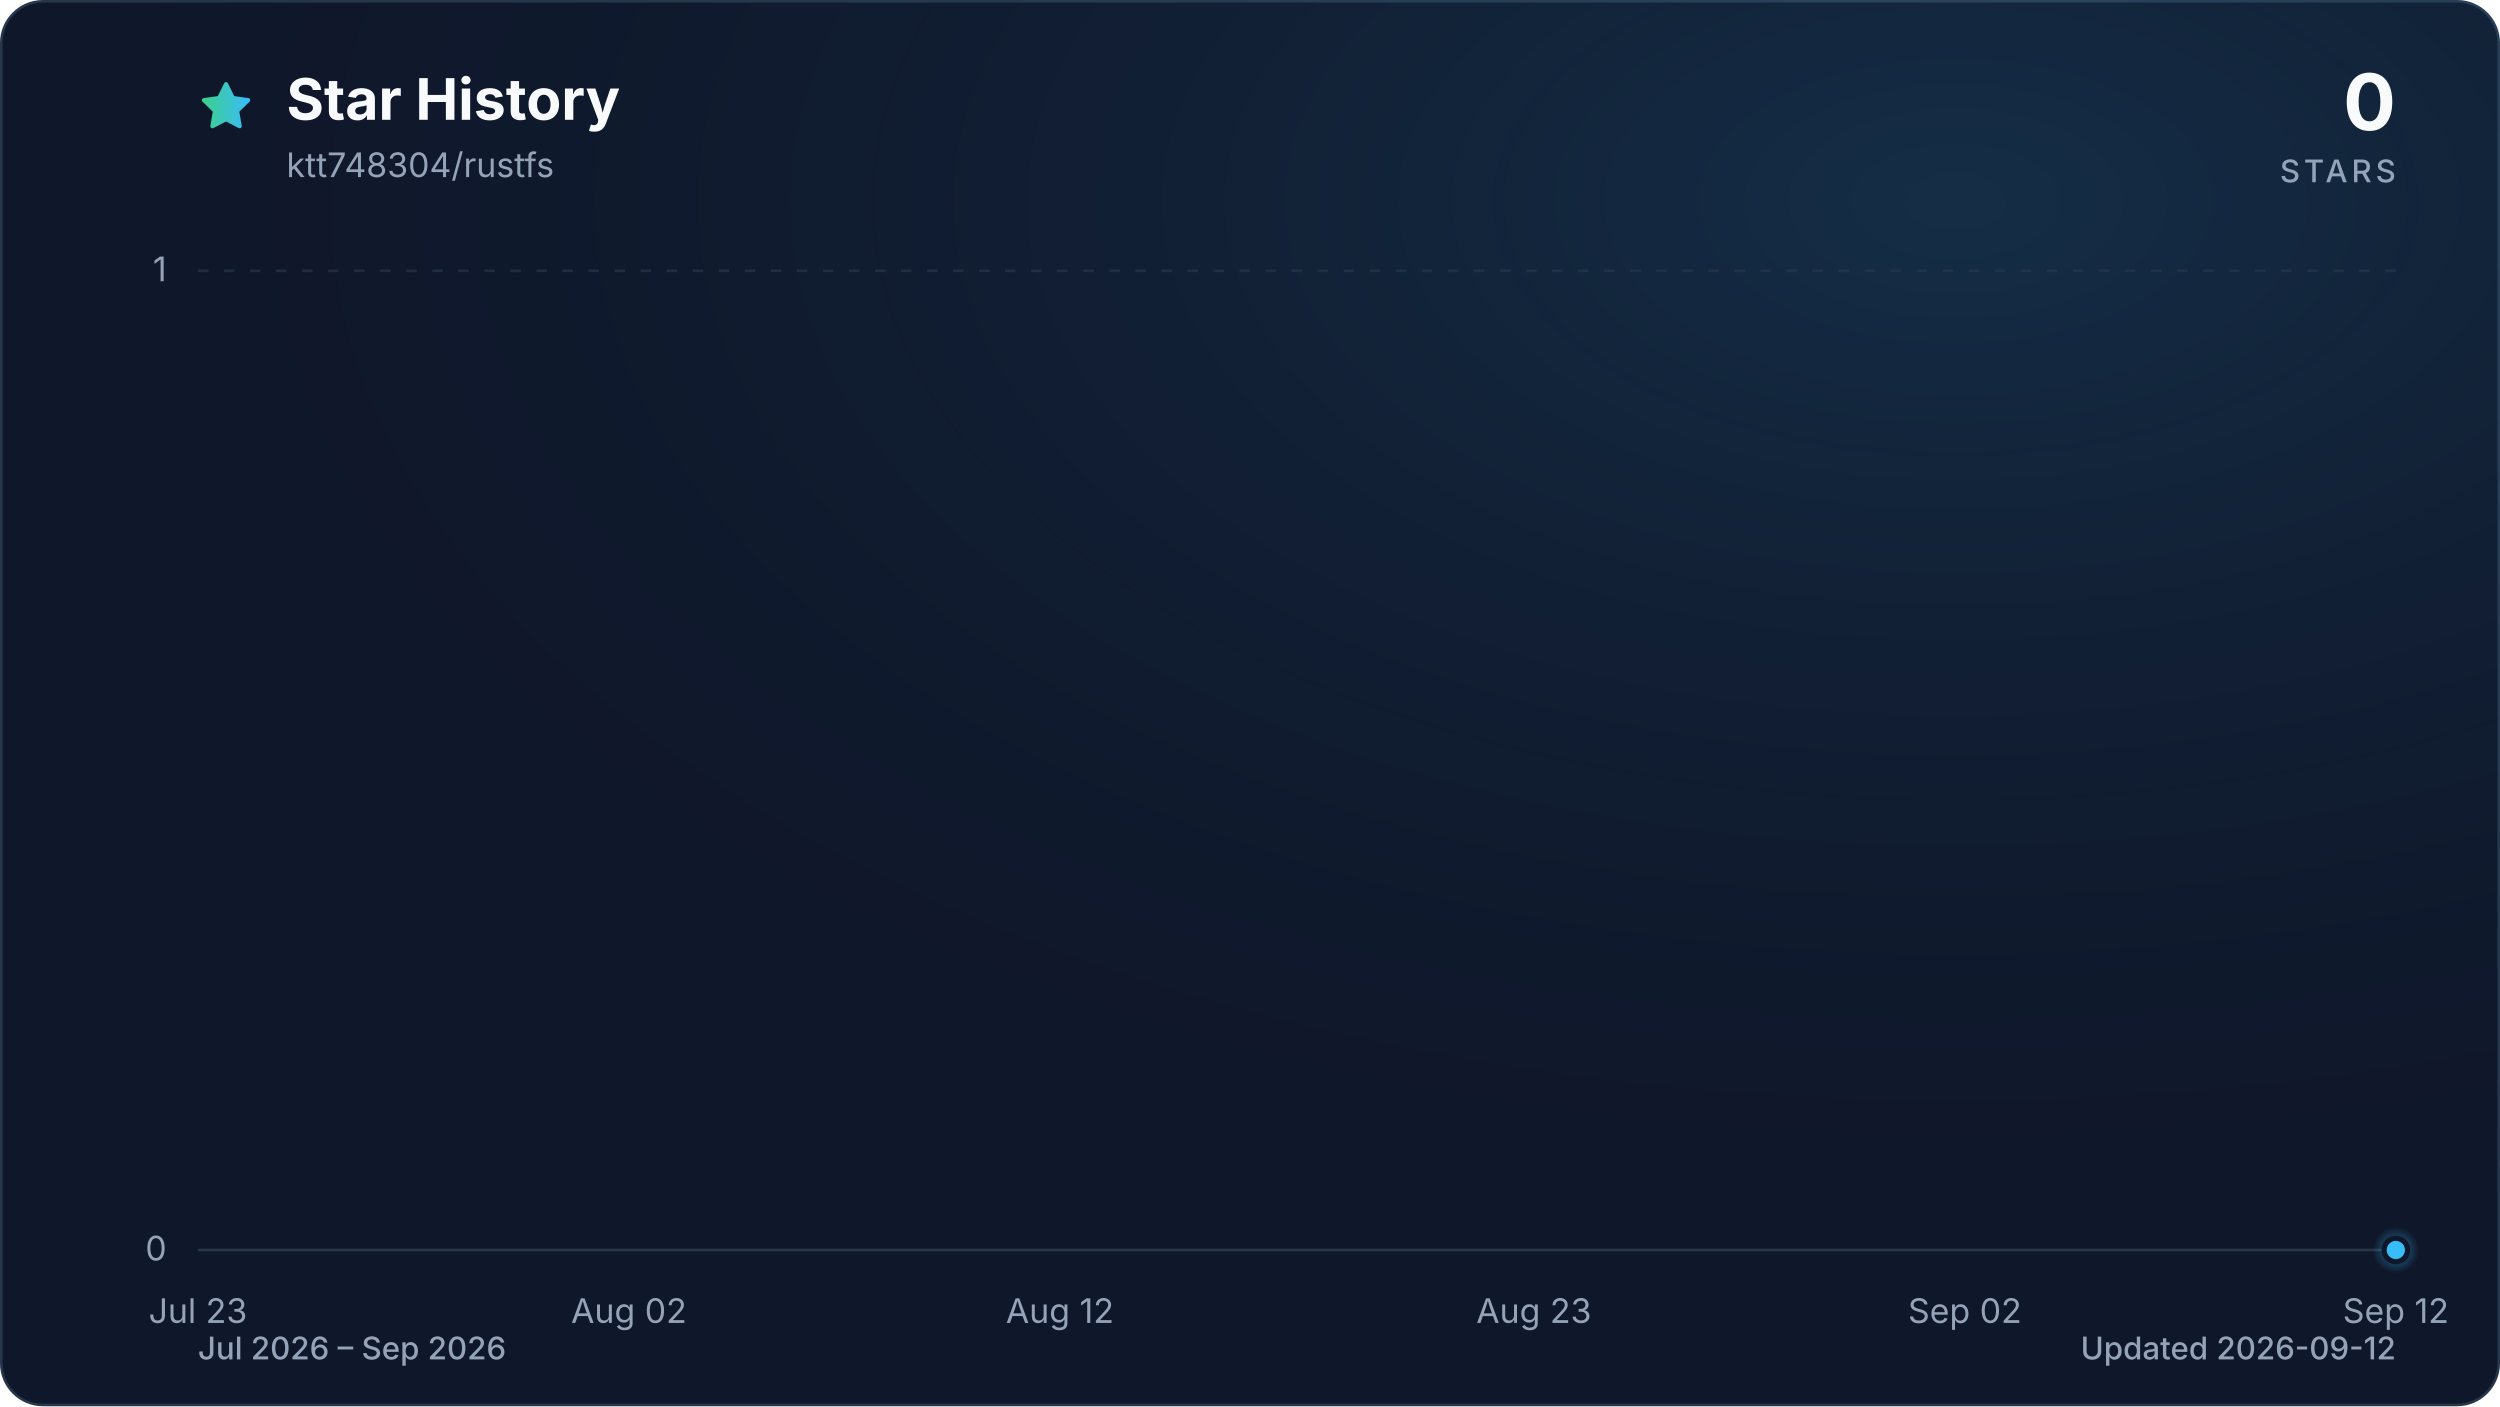
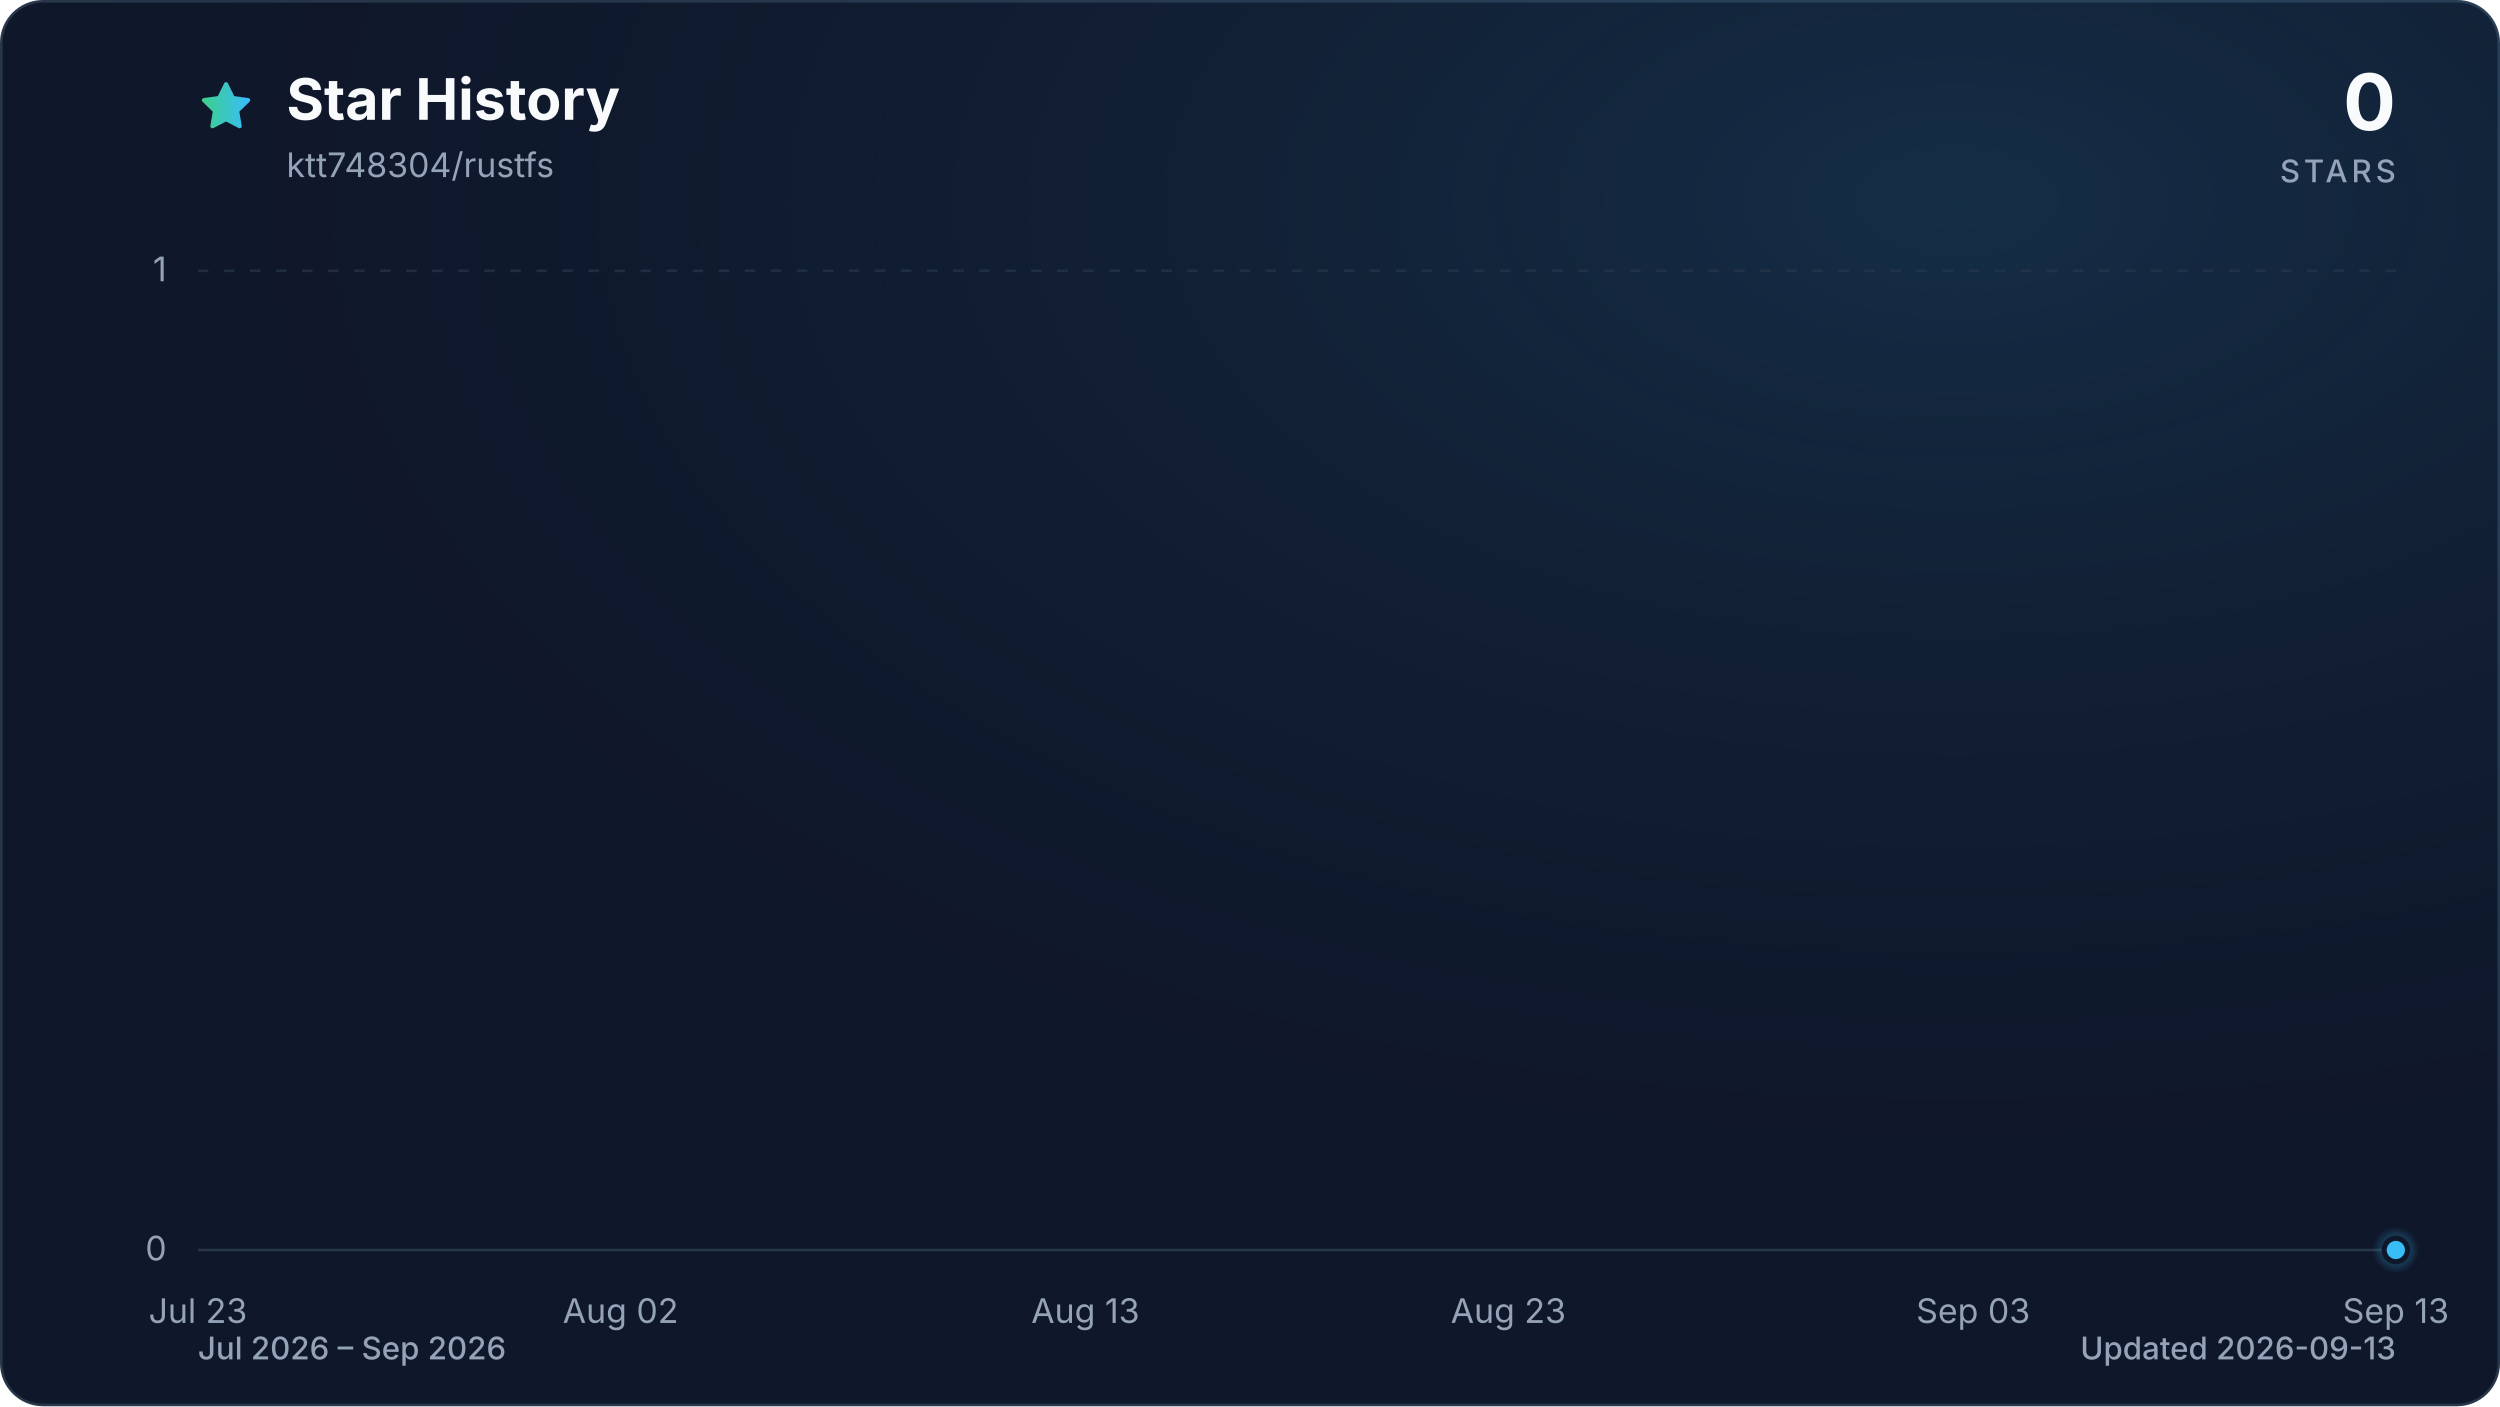
<svg xmlns="http://www.w3.org/2000/svg" viewBox="0 0 960 540" role="img" aria-labelledby="title description" data-style="gradient" data-variant="glow" data-animated="true">
  <defs>
    <linearGradient id="trend" x1="0" y1="0" x2="1" y2="0">
      <stop offset="0%" stop-color="#3ecf8e" />
      <stop offset="100%" stop-color="#38bdf8" />
    </linearGradient>
    <linearGradient id="area" x1="0" y1="0" x2="0" y2="1">
      <stop offset="0%" stop-color="#3ecf8e" stop-opacity="0.30" />
      <stop offset="55%" stop-color="#38bdf8" stop-opacity="0.10" />
      <stop offset="100%" stop-color="#38bdf8" stop-opacity="0.01" />
    </linearGradient>
    <radialGradient id="marker-halo" cx="50%" cy="50%" r="50%">
      <stop offset="0%" stop-color="#38bdf8" stop-opacity="0.55" />
      <stop offset="100%" stop-color="#38bdf8" stop-opacity="0" />
    </radialGradient>
    <radialGradient id="surface-glow" cx="78%" cy="14%" r="80%">
      <stop offset="0%" stop-color="#38bdf8" stop-opacity="0.14" />
      <stop offset="100%" stop-color="#0f172a" stop-opacity="0" />
    </radialGradient>
    <filter id="trend-glow" x="-20%" y="-20%" width="140%" height="140%">
      <feGaussianBlur stdDeviation="7" />
    </filter>
  </defs>
  <style>
.trend-enter{transform-box:fill-box;transform-origin:center;animation:trend-enter 520ms cubic-bezier(0.16,1,0.3,1)}
.marker-enter{transform-box:fill-box;transform-origin:center;animation:marker-enter 320ms cubic-bezier(0.16,1,0.3,1) 200ms both}
.marker-pulse{transform-box:fill-box;transform-origin:center;animation:marker-pulse 2.6s ease-out infinite}
@keyframes trend-enter{from{opacity:.35;transform:translateY(10px)}to{opacity:1;transform:translateY(0)}}
@keyframes marker-enter{from{opacity:0;transform:scale(.4)}to{opacity:1;transform:scale(1)}}
@keyframes marker-pulse{0%{opacity:.5;transform:scale(.7)}70%,100%{opacity:0;transform:scale(2.1)}}
@media (prefers-reduced-motion:reduce){.trend-enter,.marker-enter,.marker-pulse{animation:none!important}}
@media (prefers-reduced-motion:reduce){.marker-pulse{opacity:0}}
</style>
  <rect x="0.5" y="0.5" width="959" height="539" fill="#0f172a" stroke="#27364a" stroke-width="1" rx="16" />
  <rect width="960" height="540" fill="url(#surface-glow)" rx="16" />
  <path d="M12 2.6l2.9 5.9 6.5.9-4.7 4.6 1.1 6.5-5.8-3-5.8 3 1.1-6.5-4.7-4.6 6.5-.9L12 2.6Z" transform="translate(76 30) scale(.9)" fill="url(#trend)" stroke="url(#trend)" stroke-width="1.8" stroke-linejoin="round" aria-hidden="true" />
  <text x="110" y="46" fill="#f8fafc" font-family="ui-sans-serif, system-ui, -apple-system, BlinkMacSystemFont, 'Segoe UI', sans-serif" font-size="22" font-weight="700">Star History</text>
  <text x="110" y="68" fill="#94a3b8" font-family="ui-sans-serif, system-ui, -apple-system, BlinkMacSystemFont, 'Segoe UI', sans-serif" font-size="13">ktt748304/rustfs</text>
  <text x="920" y="50" fill="#f8fafc" font-family="ui-sans-serif, system-ui, -apple-system, BlinkMacSystemFont, 'Segoe UI', sans-serif" font-size="30" font-weight="700" text-anchor="end">0</text>
  <text x="920" y="70" fill="#94a3b8" font-family="ui-sans-serif, system-ui, -apple-system, BlinkMacSystemFont, 'Segoe UI', sans-serif" font-size="12" font-weight="500" letter-spacing="1.5" text-anchor="end">STARS</text>
  <line x1="76" y1="480.0" x2="920" y2="480.0" stroke="#27364a" stroke-width="1" stroke-dasharray="0" opacity="1" />
  <text x="64" y="484.0" fill="#94a3b8" font-family="ui-sans-serif, system-ui, -apple-system, BlinkMacSystemFont, 'Segoe UI', sans-serif" font-size="13" text-anchor="end">0</text>
  <line x1="76" y1="104.0" x2="920" y2="104.0" stroke="#27364a" stroke-width="1" stroke-dasharray="4 6" opacity="0.7" />
  <text x="64" y="108.0" fill="#94a3b8" font-family="ui-sans-serif, system-ui, -apple-system, BlinkMacSystemFont, 'Segoe UI', sans-serif" font-size="13" text-anchor="end">1</text>
  <text x="76.0" y="508" fill="#94a3b8" font-family="ui-sans-serif, system-ui, -apple-system, BlinkMacSystemFont, 'Segoe UI', sans-serif" font-size="13" text-anchor="middle">Jul 23</text>
-   <text x="241.5" y="508" fill="#94a3b8" font-family="ui-sans-serif, system-ui, -apple-system, BlinkMacSystemFont, 'Segoe UI', sans-serif" font-size="13" text-anchor="middle">Aug 02</text>
-   <text x="407.0" y="508" fill="#94a3b8" font-family="ui-sans-serif, system-ui, -apple-system, BlinkMacSystemFont, 'Segoe UI', sans-serif" font-size="13" text-anchor="middle">Aug 12</text>
-   <text x="589.0" y="508" fill="#94a3b8" font-family="ui-sans-serif, system-ui, -apple-system, BlinkMacSystemFont, 'Segoe UI', sans-serif" font-size="13" text-anchor="middle">Aug 23</text>
-   <text x="754.5" y="508" fill="#94a3b8" font-family="ui-sans-serif, system-ui, -apple-system, BlinkMacSystemFont, 'Segoe UI', sans-serif" font-size="13" text-anchor="middle">Sep 02</text>
-   <text x="920.0" y="508" fill="#94a3b8" font-family="ui-sans-serif, system-ui, -apple-system, BlinkMacSystemFont, 'Segoe UI', sans-serif" font-size="13" text-anchor="middle">Sep 12</text>
+   <text x="238.3" y="508" fill="#94a3b8" font-family="ui-sans-serif, system-ui, -apple-system, BlinkMacSystemFont, 'Segoe UI', sans-serif" font-size="13" text-anchor="middle">Aug 02</text>
+   <text x="416.8" y="508" fill="#94a3b8" font-family="ui-sans-serif, system-ui, -apple-system, BlinkMacSystemFont, 'Segoe UI', sans-serif" font-size="13" text-anchor="middle">Aug 13</text>
+   <text x="579.2" y="508" fill="#94a3b8" font-family="ui-sans-serif, system-ui, -apple-system, BlinkMacSystemFont, 'Segoe UI', sans-serif" font-size="13" text-anchor="middle">Aug 23</text>
+   <text x="757.7" y="508" fill="#94a3b8" font-family="ui-sans-serif, system-ui, -apple-system, BlinkMacSystemFont, 'Segoe UI', sans-serif" font-size="13" text-anchor="middle">Sep 03</text>
+   <text x="920.0" y="508" fill="#94a3b8" font-family="ui-sans-serif, system-ui, -apple-system, BlinkMacSystemFont, 'Segoe UI', sans-serif" font-size="13" text-anchor="middle">Sep 13</text>
  <g class="trend-enter">
-     <path d="M 76.0 480.0 C 81.5 480.0, 87.0 480.0, 92.5 480.0 C 98.1 480.0, 103.6 480.0, 109.1 480.0 C 114.6 480.0, 120.1 480.0, 125.6 480.0 C 131.2 480.0, 136.7 480.0, 142.2 480.0 C 147.7 480.0, 153.2 480.0, 158.7 480.0 C 164.3 480.0, 169.8 480.0, 175.3 480.0 C 180.8 480.0, 186.3 480.0, 191.8 480.0 C 197.4 480.0, 202.9 480.0, 208.4 480.0 C 213.9 480.0, 219.4 480.0, 224.9 480.0 C 230.5 480.0, 236.0 480.0, 241.5 480.0 C 247.0 480.0, 252.5 480.0, 258.0 480.0 C 263.6 480.0, 269.1 480.0, 274.6 480.0 C 280.1 480.0, 285.6 480.0, 291.1 480.0 C 296.7 480.0, 302.2 480.0, 307.7 480.0 C 313.2 480.0, 318.7 480.0, 324.2 480.0 C 329.8 480.0, 335.3 480.0, 340.8 480.0 C 346.3 480.0, 351.8 480.0, 357.3 480.0 C 362.8 480.0, 368.4 480.0, 373.9 480.0 C 379.4 480.0, 384.9 480.0, 390.4 480.0 C 395.9 480.0, 401.5 480.0, 407.0 480.0 C 412.5 480.0, 418.0 480.0, 423.5 480.0 C 429.0 480.0, 434.6 480.0, 440.1 480.0 C 445.6 480.0, 451.1 480.0, 456.6 480.0 C 462.1 480.0, 467.7 480.0, 473.2 480.0 C 478.7 480.0, 484.2 480.0, 489.7 480.0 C 495.2 480.0, 500.8 480.0, 506.3 480.0 C 511.8 480.0, 517.3 480.0, 522.8 480.0 C 528.3 480.0, 533.9 480.0, 539.4 480.0 C 544.9 480.0, 550.4 480.0, 555.9 480.0 C 561.4 480.0, 567.0 480.0, 572.5 480.0 C 578.0 480.0, 583.5 480.0, 589.0 480.0 C 594.5 480.0, 600.1 480.0, 605.6 480.0 C 611.1 480.0, 616.6 480.0, 622.1 480.0 C 627.6 480.0, 633.2 480.0, 638.7 480.0 C 644.2 480.0, 649.7 480.0, 655.2 480.0 C 660.7 480.0, 666.2 480.0, 671.8 480.0 C 677.3 480.0, 682.8 480.0, 688.3 480.0 C 693.8 480.0, 699.3 480.0, 704.9 480.0 C 710.4 480.0, 715.9 480.0, 721.4 480.0 C 726.9 480.0, 732.4 480.0, 738.0 480.0 C 743.5 480.0, 749.0 480.0, 754.5 480.0 C 760.0 480.0, 765.5 480.0, 771.1 480.0 C 776.6 480.0, 782.1 480.0, 787.6 480.0 C 793.1 480.0, 798.6 480.0, 804.2 480.0 C 809.7 480.0, 815.2 480.0, 820.7 480.0 C 826.2 480.0, 831.7 480.0, 837.3 480.0 C 842.8 480.0, 848.3 480.0, 853.8 480.0 C 859.3 480.0, 864.8 480.0, 870.4 480.0 C 875.9 480.0, 881.4 480.0, 886.9 480.0 C 892.4 480.0, 897.9 480.0, 903.5 480.0 C 909.0 480.0, 914.5 480.0, 920.0 480.0 L 920.0 480.0 L 76.0 480.0 Z" fill="url(#area)" />
-     <path d="M 76.0 480.0 C 81.5 480.0, 87.0 480.0, 92.5 480.0 C 98.1 480.0, 103.6 480.0, 109.1 480.0 C 114.6 480.0, 120.1 480.0, 125.6 480.0 C 131.2 480.0, 136.7 480.0, 142.2 480.0 C 147.7 480.0, 153.2 480.0, 158.7 480.0 C 164.3 480.0, 169.8 480.0, 175.3 480.0 C 180.8 480.0, 186.3 480.0, 191.8 480.0 C 197.4 480.0, 202.9 480.0, 208.4 480.0 C 213.9 480.0, 219.4 480.0, 224.9 480.0 C 230.5 480.0, 236.0 480.0, 241.5 480.0 C 247.0 480.0, 252.5 480.0, 258.0 480.0 C 263.6 480.0, 269.1 480.0, 274.6 480.0 C 280.1 480.0, 285.6 480.0, 291.1 480.0 C 296.7 480.0, 302.2 480.0, 307.7 480.0 C 313.2 480.0, 318.7 480.0, 324.2 480.0 C 329.8 480.0, 335.3 480.0, 340.8 480.0 C 346.3 480.0, 351.8 480.0, 357.3 480.0 C 362.8 480.0, 368.4 480.0, 373.9 480.0 C 379.4 480.0, 384.9 480.0, 390.4 480.0 C 395.9 480.0, 401.5 480.0, 407.0 480.0 C 412.5 480.0, 418.0 480.0, 423.5 480.0 C 429.0 480.0, 434.6 480.0, 440.1 480.0 C 445.6 480.0, 451.1 480.0, 456.6 480.0 C 462.1 480.0, 467.7 480.0, 473.2 480.0 C 478.7 480.0, 484.2 480.0, 489.7 480.0 C 495.2 480.0, 500.8 480.0, 506.3 480.0 C 511.8 480.0, 517.3 480.0, 522.8 480.0 C 528.3 480.0, 533.9 480.0, 539.4 480.0 C 544.9 480.0, 550.4 480.0, 555.9 480.0 C 561.4 480.0, 567.0 480.0, 572.5 480.0 C 578.0 480.0, 583.5 480.0, 589.0 480.0 C 594.5 480.0, 600.1 480.0, 605.6 480.0 C 611.1 480.0, 616.6 480.0, 622.1 480.0 C 627.6 480.0, 633.2 480.0, 638.7 480.0 C 644.2 480.0, 649.7 480.0, 655.2 480.0 C 660.7 480.0, 666.2 480.0, 671.8 480.0 C 677.3 480.0, 682.8 480.0, 688.3 480.0 C 693.8 480.0, 699.3 480.0, 704.9 480.0 C 710.4 480.0, 715.9 480.0, 721.4 480.0 C 726.9 480.0, 732.4 480.0, 738.0 480.0 C 743.5 480.0, 749.0 480.0, 754.5 480.0 C 760.0 480.0, 765.5 480.0, 771.1 480.0 C 776.6 480.0, 782.1 480.0, 787.6 480.0 C 793.1 480.0, 798.6 480.0, 804.2 480.0 C 809.7 480.0, 815.2 480.0, 820.7 480.0 C 826.2 480.0, 831.7 480.0, 837.3 480.0 C 842.8 480.0, 848.3 480.0, 853.8 480.0 C 859.3 480.0, 864.8 480.0, 870.4 480.0 C 875.9 480.0, 881.4 480.0, 886.9 480.0 C 892.4 480.0, 897.9 480.0, 903.5 480.0 C 909.0 480.0, 914.5 480.0, 920.0 480.0" fill="none" stroke="url(#trend)" stroke-width="12" stroke-linecap="round" stroke-linejoin="round" opacity="0.16" filter="url(#trend-glow)" />
-     <path d="M 76.0 480.0 C 81.5 480.0, 87.0 480.0, 92.5 480.0 C 98.1 480.0, 103.6 480.0, 109.1 480.0 C 114.6 480.0, 120.1 480.0, 125.6 480.0 C 131.2 480.0, 136.7 480.0, 142.2 480.0 C 147.7 480.0, 153.2 480.0, 158.7 480.0 C 164.3 480.0, 169.8 480.0, 175.3 480.0 C 180.8 480.0, 186.3 480.0, 191.8 480.0 C 197.4 480.0, 202.9 480.0, 208.4 480.0 C 213.9 480.0, 219.4 480.0, 224.9 480.0 C 230.5 480.0, 236.0 480.0, 241.5 480.0 C 247.0 480.0, 252.5 480.0, 258.0 480.0 C 263.6 480.0, 269.1 480.0, 274.6 480.0 C 280.1 480.0, 285.6 480.0, 291.1 480.0 C 296.7 480.0, 302.2 480.0, 307.7 480.0 C 313.2 480.0, 318.7 480.0, 324.2 480.0 C 329.8 480.0, 335.3 480.0, 340.8 480.0 C 346.3 480.0, 351.8 480.0, 357.3 480.0 C 362.8 480.0, 368.4 480.0, 373.9 480.0 C 379.4 480.0, 384.9 480.0, 390.4 480.0 C 395.9 480.0, 401.5 480.0, 407.0 480.0 C 412.5 480.0, 418.0 480.0, 423.5 480.0 C 429.0 480.0, 434.6 480.0, 440.1 480.0 C 445.6 480.0, 451.1 480.0, 456.6 480.0 C 462.1 480.0, 467.7 480.0, 473.2 480.0 C 478.7 480.0, 484.2 480.0, 489.7 480.0 C 495.2 480.0, 500.8 480.0, 506.3 480.0 C 511.8 480.0, 517.3 480.0, 522.8 480.0 C 528.3 480.0, 533.9 480.0, 539.4 480.0 C 544.9 480.0, 550.4 480.0, 555.9 480.0 C 561.4 480.0, 567.0 480.0, 572.5 480.0 C 578.0 480.0, 583.5 480.0, 589.0 480.0 C 594.5 480.0, 600.1 480.0, 605.6 480.0 C 611.1 480.0, 616.6 480.0, 622.1 480.0 C 627.6 480.0, 633.2 480.0, 638.7 480.0 C 644.2 480.0, 649.7 480.0, 655.2 480.0 C 660.7 480.0, 666.2 480.0, 671.8 480.0 C 677.3 480.0, 682.8 480.0, 688.3 480.0 C 693.8 480.0, 699.3 480.0, 704.9 480.0 C 710.4 480.0, 715.9 480.0, 721.4 480.0 C 726.9 480.0, 732.4 480.0, 738.0 480.0 C 743.5 480.0, 749.0 480.0, 754.5 480.0 C 760.0 480.0, 765.5 480.0, 771.1 480.0 C 776.6 480.0, 782.1 480.0, 787.6 480.0 C 793.1 480.0, 798.6 480.0, 804.2 480.0 C 809.7 480.0, 815.2 480.0, 820.7 480.0 C 826.2 480.0, 831.7 480.0, 837.3 480.0 C 842.8 480.0, 848.3 480.0, 853.8 480.0 C 859.3 480.0, 864.8 480.0, 870.4 480.0 C 875.9 480.0, 881.4 480.0, 886.9 480.0 C 892.4 480.0, 897.9 480.0, 903.5 480.0 C 909.0 480.0, 914.5 480.0, 920.0 480.0" fill="none" stroke="url(#trend)" stroke-width="3" stroke-linecap="round" stroke-linejoin="round" />
+     <path d="M 76.0 480.0 C 81.4 480.0, 86.8 480.0, 92.2 480.0 C 97.6 480.0, 103.1 480.0, 108.5 480.0 C 113.9 480.0, 119.3 480.0, 124.7 480.0 C 130.1 480.0, 135.5 480.0, 140.9 480.0 C 146.3 480.0, 151.7 480.0, 157.2 480.0 C 162.6 480.0, 168.0 480.0, 173.4 480.0 C 178.8 480.0, 184.2 480.0, 189.6 480.0 C 195.0 480.0, 200.4 480.0, 205.8 480.0 C 211.3 480.0, 216.7 480.0, 222.1 480.0 C 227.5 480.0, 232.9 480.0, 238.3 480.0 C 243.7 480.0, 249.1 480.0, 254.5 480.0 C 259.9 480.0, 265.4 480.0, 270.8 480.0 C 276.2 480.0, 281.6 480.0, 287.0 480.0 C 292.4 480.0, 297.8 480.0, 303.2 480.0 C 308.6 480.0, 314.1 480.0, 319.5 480.0 C 324.9 480.0, 330.3 480.0, 335.7 480.0 C 341.1 480.0, 346.5 480.0, 351.9 480.0 C 357.3 480.0, 362.7 480.0, 368.2 480.0 C 373.6 480.0, 379.0 480.0, 384.4 480.0 C 389.8 480.0, 395.2 480.0, 400.6 480.0 C 406.0 480.0, 411.4 480.0, 416.8 480.0 C 422.3 480.0, 427.7 480.0, 433.1 480.0 C 438.5 480.0, 443.9 480.0, 449.3 480.0 C 454.7 480.0, 460.1 480.0, 465.5 480.0 C 470.9 480.0, 476.4 480.0, 481.8 480.0 C 487.2 480.0, 492.6 480.0, 498.0 480.0 C 503.4 480.0, 508.8 480.0, 514.2 480.0 C 519.6 480.0, 525.1 480.0, 530.5 480.0 C 535.9 480.0, 541.3 480.0, 546.7 480.0 C 552.1 480.0, 557.5 480.0, 562.9 480.0 C 568.3 480.0, 573.7 480.0, 579.2 480.0 C 584.6 480.0, 590.0 480.0, 595.4 480.0 C 600.8 480.0, 606.2 480.0, 611.6 480.0 C 617.0 480.0, 622.4 480.0, 627.8 480.0 C 633.3 480.0, 638.7 480.0, 644.1 480.0 C 649.5 480.0, 654.9 480.0, 660.3 480.0 C 665.7 480.0, 671.1 480.0, 676.5 480.0 C 681.9 480.0, 687.4 480.0, 692.8 480.0 C 698.2 480.0, 703.6 480.0, 709.0 480.0 C 714.4 480.0, 719.8 480.0, 725.2 480.0 C 730.6 480.0, 736.1 480.0, 741.5 480.0 C 746.9 480.0, 752.3 480.0, 757.7 480.0 C 763.1 480.0, 768.5 480.0, 773.9 480.0 C 779.3 480.0, 784.7 480.0, 790.2 480.0 C 795.6 480.0, 801.0 480.0, 806.4 480.0 C 811.8 480.0, 817.2 480.0, 822.6 480.0 C 828.0 480.0, 833.4 480.0, 838.8 480.0 C 844.3 480.0, 849.7 480.0, 855.1 480.0 C 860.5 480.0, 865.9 480.0, 871.3 480.0 C 876.7 480.0, 882.1 480.0, 887.5 480.0 C 892.9 480.0, 898.4 480.0, 903.8 480.0 C 909.2 480.0, 914.6 480.0, 920.0 480.0 L 920.0 480.0 L 76.0 480.0 Z" fill="url(#area)" />
+     <path d="M 76.0 480.0 C 81.4 480.0, 86.8 480.0, 92.2 480.0 C 97.6 480.0, 103.1 480.0, 108.5 480.0 C 113.9 480.0, 119.3 480.0, 124.7 480.0 C 130.1 480.0, 135.5 480.0, 140.9 480.0 C 146.3 480.0, 151.7 480.0, 157.2 480.0 C 162.6 480.0, 168.0 480.0, 173.4 480.0 C 178.8 480.0, 184.2 480.0, 189.6 480.0 C 195.0 480.0, 200.4 480.0, 205.8 480.0 C 211.3 480.0, 216.7 480.0, 222.1 480.0 C 227.5 480.0, 232.9 480.0, 238.3 480.0 C 243.7 480.0, 249.1 480.0, 254.5 480.0 C 259.9 480.0, 265.4 480.0, 270.8 480.0 C 276.2 480.0, 281.6 480.0, 287.0 480.0 C 292.4 480.0, 297.8 480.0, 303.2 480.0 C 308.6 480.0, 314.1 480.0, 319.5 480.0 C 324.9 480.0, 330.3 480.0, 335.7 480.0 C 341.1 480.0, 346.5 480.0, 351.9 480.0 C 357.3 480.0, 362.7 480.0, 368.2 480.0 C 373.6 480.0, 379.0 480.0, 384.4 480.0 C 389.8 480.0, 395.2 480.0, 400.6 480.0 C 406.0 480.0, 411.4 480.0, 416.8 480.0 C 422.3 480.0, 427.7 480.0, 433.1 480.0 C 438.5 480.0, 443.9 480.0, 449.3 480.0 C 454.7 480.0, 460.1 480.0, 465.5 480.0 C 470.9 480.0, 476.4 480.0, 481.8 480.0 C 487.2 480.0, 492.6 480.0, 498.0 480.0 C 503.4 480.0, 508.8 480.0, 514.2 480.0 C 519.6 480.0, 525.1 480.0, 530.5 480.0 C 535.9 480.0, 541.3 480.0, 546.7 480.0 C 552.1 480.0, 557.5 480.0, 562.9 480.0 C 568.3 480.0, 573.7 480.0, 579.2 480.0 C 584.6 480.0, 590.0 480.0, 595.4 480.0 C 600.8 480.0, 606.2 480.0, 611.6 480.0 C 617.0 480.0, 622.4 480.0, 627.8 480.0 C 633.3 480.0, 638.7 480.0, 644.1 480.0 C 649.5 480.0, 654.9 480.0, 660.3 480.0 C 665.7 480.0, 671.1 480.0, 676.5 480.0 C 681.9 480.0, 687.4 480.0, 692.8 480.0 C 698.2 480.0, 703.6 480.0, 709.0 480.0 C 714.4 480.0, 719.8 480.0, 725.2 480.0 C 730.6 480.0, 736.1 480.0, 741.5 480.0 C 746.9 480.0, 752.3 480.0, 757.7 480.0 C 763.1 480.0, 768.5 480.0, 773.9 480.0 C 779.3 480.0, 784.7 480.0, 790.2 480.0 C 795.6 480.0, 801.0 480.0, 806.4 480.0 C 811.8 480.0, 817.2 480.0, 822.6 480.0 C 828.0 480.0, 833.4 480.0, 838.8 480.0 C 844.3 480.0, 849.7 480.0, 855.1 480.0 C 860.5 480.0, 865.9 480.0, 871.3 480.0 C 876.7 480.0, 882.1 480.0, 887.5 480.0 C 892.9 480.0, 898.4 480.0, 903.8 480.0 C 909.2 480.0, 914.6 480.0, 920.0 480.0" fill="none" stroke="url(#trend)" stroke-width="12" stroke-linecap="round" stroke-linejoin="round" opacity="0.16" filter="url(#trend-glow)" />
+     <path d="M 76.0 480.0 C 81.4 480.0, 86.8 480.0, 92.2 480.0 C 97.6 480.0, 103.1 480.0, 108.5 480.0 C 113.9 480.0, 119.3 480.0, 124.7 480.0 C 130.1 480.0, 135.5 480.0, 140.9 480.0 C 146.3 480.0, 151.7 480.0, 157.2 480.0 C 162.6 480.0, 168.0 480.0, 173.4 480.0 C 178.8 480.0, 184.2 480.0, 189.6 480.0 C 195.0 480.0, 200.4 480.0, 205.8 480.0 C 211.3 480.0, 216.7 480.0, 222.1 480.0 C 227.5 480.0, 232.9 480.0, 238.3 480.0 C 243.7 480.0, 249.1 480.0, 254.5 480.0 C 259.9 480.0, 265.4 480.0, 270.8 480.0 C 276.2 480.0, 281.6 480.0, 287.0 480.0 C 292.4 480.0, 297.8 480.0, 303.2 480.0 C 308.6 480.0, 314.1 480.0, 319.5 480.0 C 324.9 480.0, 330.3 480.0, 335.7 480.0 C 341.1 480.0, 346.5 480.0, 351.9 480.0 C 357.3 480.0, 362.7 480.0, 368.2 480.0 C 373.6 480.0, 379.0 480.0, 384.4 480.0 C 389.8 480.0, 395.2 480.0, 400.6 480.0 C 406.0 480.0, 411.4 480.0, 416.8 480.0 C 422.3 480.0, 427.7 480.0, 433.1 480.0 C 438.5 480.0, 443.9 480.0, 449.3 480.0 C 454.7 480.0, 460.1 480.0, 465.5 480.0 C 470.9 480.0, 476.4 480.0, 481.8 480.0 C 487.2 480.0, 492.6 480.0, 498.0 480.0 C 503.4 480.0, 508.8 480.0, 514.2 480.0 C 519.6 480.0, 525.1 480.0, 530.5 480.0 C 535.9 480.0, 541.3 480.0, 546.7 480.0 C 552.1 480.0, 557.5 480.0, 562.9 480.0 C 568.3 480.0, 573.7 480.0, 579.2 480.0 C 584.6 480.0, 590.0 480.0, 595.4 480.0 C 600.8 480.0, 606.2 480.0, 611.6 480.0 C 617.0 480.0, 622.4 480.0, 627.8 480.0 C 633.3 480.0, 638.7 480.0, 644.1 480.0 C 649.5 480.0, 654.9 480.0, 660.3 480.0 C 665.7 480.0, 671.1 480.0, 676.5 480.0 C 681.9 480.0, 687.4 480.0, 692.8 480.0 C 698.2 480.0, 703.6 480.0, 709.0 480.0 C 714.4 480.0, 719.8 480.0, 725.2 480.0 C 730.6 480.0, 736.1 480.0, 741.5 480.0 C 746.9 480.0, 752.3 480.0, 757.7 480.0 C 763.1 480.0, 768.5 480.0, 773.9 480.0 C 779.3 480.0, 784.7 480.0, 790.2 480.0 C 795.6 480.0, 801.0 480.0, 806.4 480.0 C 811.8 480.0, 817.2 480.0, 822.6 480.0 C 828.0 480.0, 833.4 480.0, 838.8 480.0 C 844.3 480.0, 849.7 480.0, 855.1 480.0 C 860.5 480.0, 865.9 480.0, 871.3 480.0 C 876.7 480.0, 882.1 480.0, 887.5 480.0 C 892.9 480.0, 898.4 480.0, 903.8 480.0 C 909.2 480.0, 914.6 480.0, 920.0 480.0" fill="none" stroke="url(#trend)" stroke-width="3" stroke-linecap="round" stroke-linejoin="round" />
  </g>
  <g class="marker-enter">
    <circle class="marker-pulse" cx="920.0" cy="480.0" r="9" fill="url(#marker-halo)" />
    <circle cx="920.0" cy="480.0" r="4.5" fill="#38bdf8" stroke="#0f172a" stroke-width="2" />
  </g>
  <text x="76" y="522" fill="#94a3b8" font-family="ui-sans-serif, system-ui, -apple-system, BlinkMacSystemFont, 'Segoe UI', sans-serif" font-size="12" font-weight="500">Jul 2026 – Sep 2026</text>
-   <text x="920" y="522" fill="#94a3b8" font-family="ui-sans-serif, system-ui, -apple-system, BlinkMacSystemFont, 'Segoe UI', sans-serif" font-size="12" font-weight="500" text-anchor="end">Updated 2026-09-12</text>
+   <text x="920" y="522" fill="#94a3b8" font-family="ui-sans-serif, system-ui, -apple-system, BlinkMacSystemFont, 'Segoe UI', sans-serif" font-size="12" font-weight="500" text-anchor="end">Updated 2026-09-13</text>
</svg>
